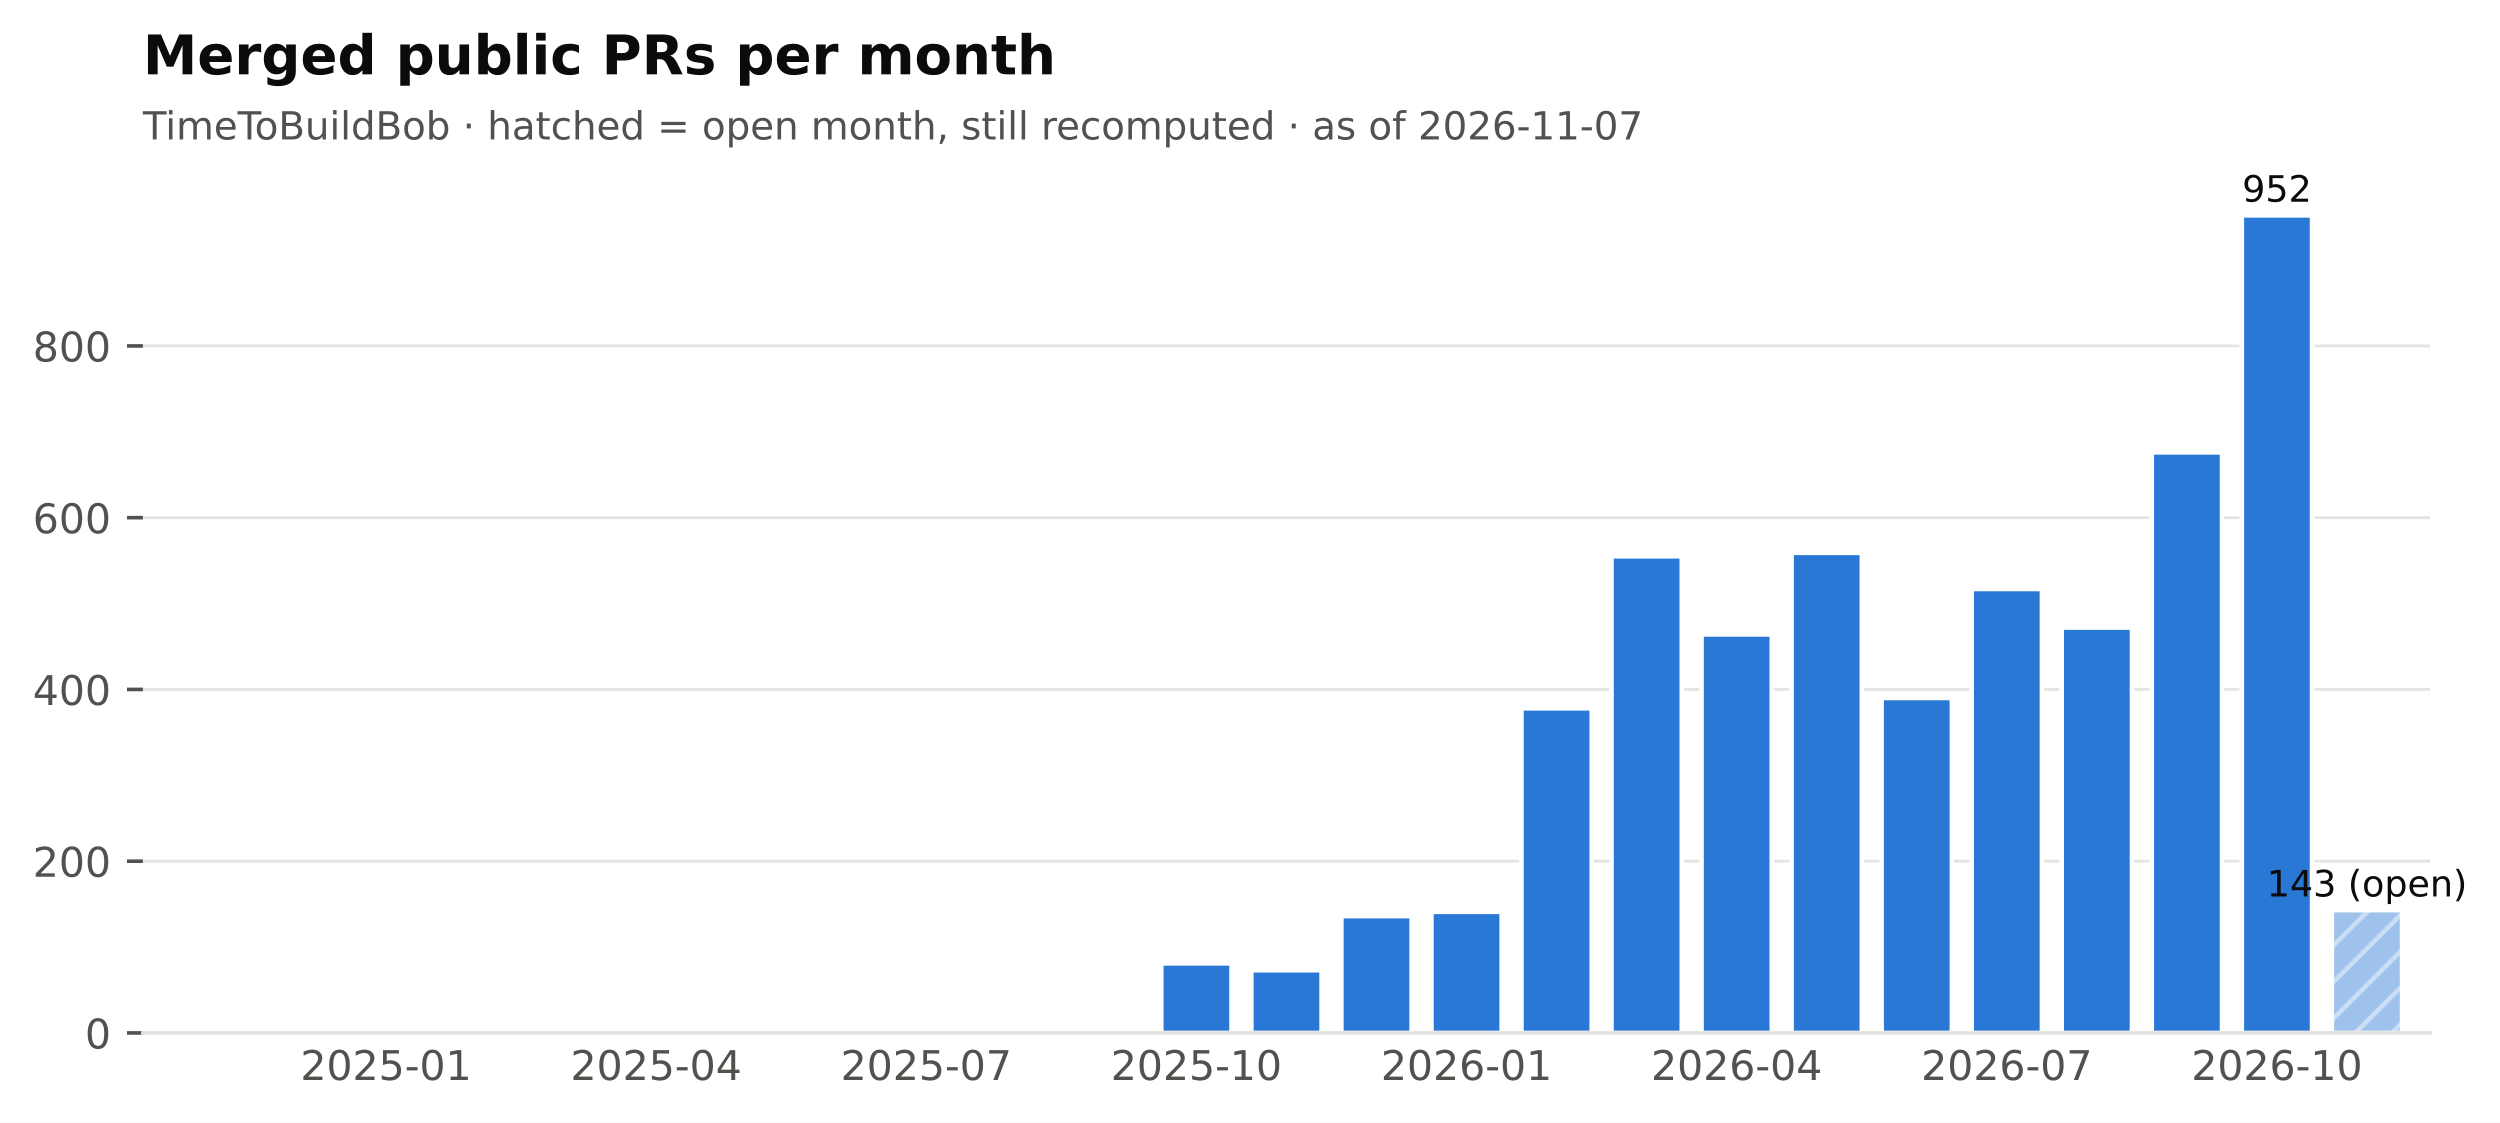
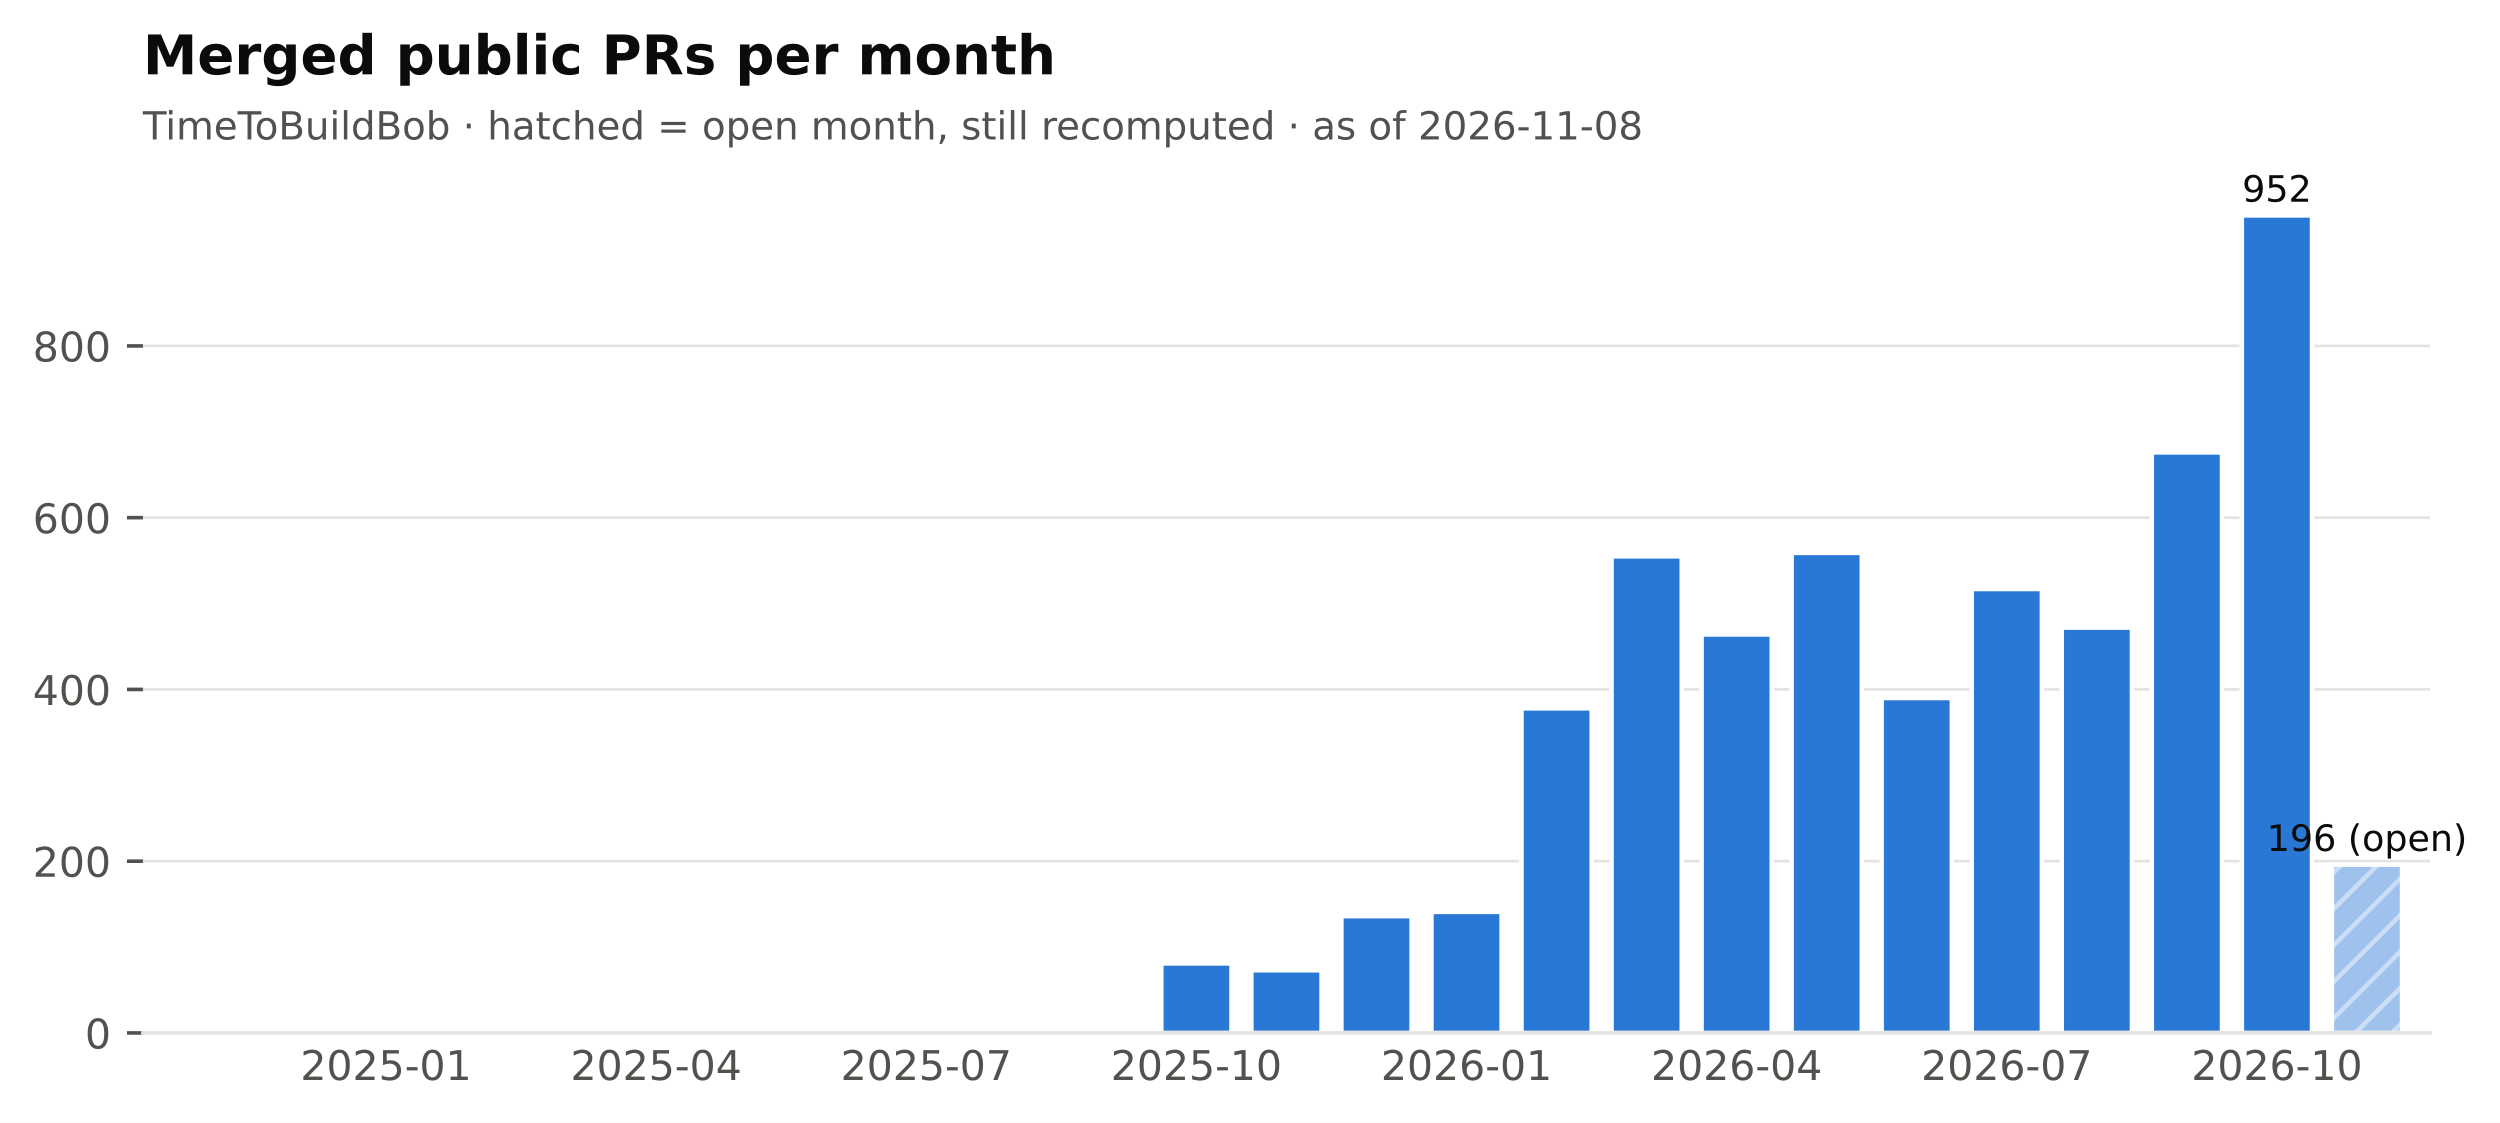
<svg xmlns="http://www.w3.org/2000/svg" xmlns:xlink="http://www.w3.org/1999/xlink" width="548.949pt" height="246.514pt" viewBox="0 0 548.949 246.514" version="1.1">
  <defs>
    <style type="text/css">*{stroke-linejoin: round; stroke-linecap: butt}</style>
  </defs>
  <g id="figure_1">
    <g id="patch_1">
      <path d="M 0 246.514  L 548.949 246.514  L 548.949 0  L 0 0  z " style="fill: #ffffff" />
    </g>
    <g id="axes_1">
      <g id="patch_2">
        <path d="M 31.379 226.814  L 533.579 226.814  L 533.579 38.318  L 31.379 38.318  z " style="fill: #ffffff" />
      </g>
      <g id="matplotlib.axis_1">
        <g id="xtick_1">
          <g id="line2d_1" />
          <g id="text_1">
            <text style="font-size: 9px; font-family: 'DejaVu Sans'; text-anchor: middle; fill: #52514e" x="84.762" y="237.152" transform="rotate(-0 84.76221 237.152)">2025-01</text>
          </g>
        </g>
        <g id="xtick_2">
          <g id="line2d_2" />
          <g id="text_2">
            <text style="font-size: 9px; font-family: 'DejaVu Sans'; text-anchor: middle; fill: #52514e" x="144.077" y="237.152" transform="rotate(-0 144.0772 237.152)">2025-04</text>
          </g>
        </g>
        <g id="xtick_3">
          <g id="line2d_3" />
          <g id="text_3">
            <text style="font-size: 9px; font-family: 'DejaVu Sans'; text-anchor: middle; fill: #52514e" x="203.392" y="237.152" transform="rotate(-0 203.3921 237.152)">2025-07</text>
          </g>
        </g>
        <g id="xtick_4">
          <g id="line2d_4" />
          <g id="text_4">
            <text style="font-size: 9px; font-family: 'DejaVu Sans'; text-anchor: middle; fill: #52514e" x="262.707" y="237.152" transform="rotate(-0 262.7071 237.152)">2025-10</text>
          </g>
        </g>
        <g id="xtick_5">
          <g id="line2d_5" />
          <g id="text_5">
            <text style="font-size: 9px; font-family: 'DejaVu Sans'; text-anchor: middle; fill: #52514e" x="322.022" y="237.152" transform="rotate(-0 322.0221 237.152)">2026-01</text>
          </g>
        </g>
        <g id="xtick_6">
          <g id="line2d_6" />
          <g id="text_6">
            <text style="font-size: 9px; font-family: 'DejaVu Sans'; text-anchor: middle; fill: #52514e" x="381.337" y="237.152" transform="rotate(-0 381.337 237.152)">2026-04</text>
          </g>
        </g>
        <g id="xtick_7">
          <g id="line2d_7" />
          <g id="text_7">
            <text style="font-size: 9px; font-family: 'DejaVu Sans'; text-anchor: middle; fill: #52514e" x="440.652" y="237.152" transform="rotate(-0 440.652 237.152)">2026-07</text>
          </g>
        </g>
        <g id="xtick_8">
          <g id="line2d_8" />
          <g id="text_8">
            <text style="font-size: 9px; font-family: 'DejaVu Sans'; text-anchor: middle; fill: #52514e" x="499.967" y="237.152" transform="rotate(-0 499.9669 237.152)">2026-10</text>
          </g>
        </g>
      </g>
      <g id="matplotlib.axis_2">
        <g id="ytick_1">
          <g id="line2d_9">
            <path d="M 31.379 226.814  L 533.579 226.814  " clip-path="url(#pf2102f68cb)" style="fill: none; stroke: #e4e3df; stroke-width: 0.6; stroke-linecap: square" />
          </g>
          <g id="line2d_10">
            <defs>
              <path id="m0b5e856ea1" d="M 0 0  L -3.5 0  " style="stroke: #52514e; stroke-width: 0.8" />
            </defs>
            <g>
              <use xlink:href="#m0b5e856ea1" x="31.379" y="226.814" style="fill: #52514e; stroke: #52514e; stroke-width: 0.8" />
            </g>
          </g>
          <g id="text_9">
            <text style="font-size: 9px; font-family: 'DejaVu Sans'; text-anchor: end; fill: #52514e" x="24.379" y="230.233" transform="rotate(-0 24.37875 230.2331)">0</text>
          </g>
        </g>
        <g id="ytick_2">
          <g id="line2d_11">
            <path d="M 31.379 189.1  L 533.579 189.1  " clip-path="url(#pf2102f68cb)" style="fill: none; stroke: #e4e3df; stroke-width: 0.6; stroke-linecap: square" />
          </g>
          <g id="line2d_12">
            <g>
              <use xlink:href="#m0b5e856ea1" x="31.379" y="189.1" style="fill: #52514e; stroke: #52514e; stroke-width: 0.8" />
            </g>
          </g>
          <g id="text_10">
            <text style="font-size: 9px; font-family: 'DejaVu Sans'; text-anchor: end; fill: #52514e" x="24.379" y="192.519" transform="rotate(-0 24.37875 192.5188)">200</text>
          </g>
        </g>
        <g id="ytick_3">
          <g id="line2d_13">
            <path d="M 31.379 151.386  L 533.579 151.386  " clip-path="url(#pf2102f68cb)" style="fill: none; stroke: #e4e3df; stroke-width: 0.6; stroke-linecap: square" />
          </g>
          <g id="line2d_14">
            <g>
              <use xlink:href="#m0b5e856ea1" x="31.379" y="151.386" style="fill: #52514e; stroke: #52514e; stroke-width: 0.8" />
            </g>
          </g>
          <g id="text_11">
            <text style="font-size: 9px; font-family: 'DejaVu Sans'; text-anchor: end; fill: #52514e" x="24.379" y="154.804" transform="rotate(-0 24.37875 154.8045)">400</text>
          </g>
        </g>
        <g id="ytick_4">
          <g id="line2d_15">
            <path d="M 31.379 113.671  L 533.579 113.671  " clip-path="url(#pf2102f68cb)" style="fill: none; stroke: #e4e3df; stroke-width: 0.6; stroke-linecap: square" />
          </g>
          <g id="line2d_16">
            <g>
              <use xlink:href="#m0b5e856ea1" x="31.379" y="113.671" style="fill: #52514e; stroke: #52514e; stroke-width: 0.8" />
            </g>
          </g>
          <g id="text_12">
            <text style="font-size: 9px; font-family: 'DejaVu Sans'; text-anchor: end; fill: #52514e" x="24.379" y="117.09" transform="rotate(-0 24.37875 117.0902)">600</text>
          </g>
        </g>
        <g id="ytick_5">
          <g id="line2d_17">
            <path d="M 31.379 75.957  L 533.579 75.957  " clip-path="url(#pf2102f68cb)" style="fill: none; stroke: #e4e3df; stroke-width: 0.6; stroke-linecap: square" />
          </g>
          <g id="line2d_18">
            <g>
              <use xlink:href="#m0b5e856ea1" x="31.379" y="75.957" style="fill: #52514e; stroke: #52514e; stroke-width: 0.8" />
            </g>
          </g>
          <g id="text_13">
            <text style="font-size: 9px; font-family: 'DejaVu Sans'; text-anchor: end; fill: #52514e" x="24.379" y="79.376" transform="rotate(-0 24.37875 79.37593)">800</text>
          </g>
        </g>
      </g>
      <g id="patch_3">
        <path d="M 37.508 226.814  L 52.93 226.814  L 52.93 226.814  L 37.508 226.814  z " clip-path="url(#pf2102f68cb)" style="fill: #2a78d6; stroke: #ffffff; stroke-linejoin: miter" />
      </g>
      <g id="patch_4">
        <path d="M 57.28 226.814  L 72.702 226.814  L 72.702 226.814  L 57.28 226.814  z " clip-path="url(#pf2102f68cb)" style="fill: #2a78d6; stroke: #ffffff; stroke-linejoin: miter" />
      </g>
      <g id="patch_5">
        <path d="M 77.051 226.814  L 92.473 226.814  L 92.473 226.437  L 77.051 226.437  z " clip-path="url(#pf2102f68cb)" style="fill: #2a78d6; stroke: #ffffff; stroke-linejoin: miter" />
      </g>
      <g id="patch_6">
        <path d="M 96.823 226.814  L 112.245 226.814  L 112.245 226.814  L 96.823 226.814  z " clip-path="url(#pf2102f68cb)" style="fill: #2a78d6; stroke: #ffffff; stroke-linejoin: miter" />
      </g>
      <g id="patch_7">
        <path d="M 116.595 226.814  L 132.016 226.814  L 132.016 226.626  L 116.595 226.626  z " clip-path="url(#pf2102f68cb)" style="fill: #2a78d6; stroke: #ffffff; stroke-linejoin: miter" />
      </g>
      <g id="patch_8">
        <path d="M 136.366 226.814  L 151.788 226.814  L 151.788 226.814  L 136.366 226.814  z " clip-path="url(#pf2102f68cb)" style="fill: #2a78d6; stroke: #ffffff; stroke-linejoin: miter" />
      </g>
      <g id="patch_9">
        <path d="M 156.138 226.814  L 171.56 226.814  L 171.56 226.814  L 156.138 226.814  z " clip-path="url(#pf2102f68cb)" style="fill: #2a78d6; stroke: #ffffff; stroke-linejoin: miter" />
      </g>
      <g id="patch_10">
        <path d="M 175.91 226.814  L 191.331 226.814  L 191.331 226.814  L 175.91 226.814  z " clip-path="url(#pf2102f68cb)" style="fill: #2a78d6; stroke: #ffffff; stroke-linejoin: miter" />
      </g>
      <g id="patch_11">
        <path d="M 195.681 226.814  L 211.103 226.814  L 211.103 226.248  L 195.681 226.248  z " clip-path="url(#pf2102f68cb)" style="fill: #2a78d6; stroke: #ffffff; stroke-linejoin: miter" />
      </g>
      <g id="patch_12">
        <path d="M 215.453 226.814  L 230.875 226.814  L 230.875 226.814  L 215.453 226.814  z " clip-path="url(#pf2102f68cb)" style="fill: #2a78d6; stroke: #ffffff; stroke-linejoin: miter" />
      </g>
      <g id="patch_13">
        <path d="M 235.224 226.814  L 250.646 226.814  L 250.646 226.437  L 235.224 226.437  z " clip-path="url(#pf2102f68cb)" style="fill: #2a78d6; stroke: #ffffff; stroke-linejoin: miter" />
      </g>
      <g id="patch_14">
        <path d="M 254.996 226.814  L 270.418 226.814  L 270.418 211.54  L 254.996 211.54  z " clip-path="url(#pf2102f68cb)" style="fill: #2a78d6; stroke: #ffffff; stroke-linejoin: miter" />
      </g>
      <g id="patch_15">
        <path d="M 274.768 226.814  L 290.19 226.814  L 290.19 213.048  L 274.768 213.048  z " clip-path="url(#pf2102f68cb)" style="fill: #2a78d6; stroke: #ffffff; stroke-linejoin: miter" />
      </g>
      <g id="patch_16">
        <path d="M 294.539 226.814  L 309.961 226.814  L 309.961 201.168  L 294.539 201.168  z " clip-path="url(#pf2102f68cb)" style="fill: #2a78d6; stroke: #ffffff; stroke-linejoin: miter" />
      </g>
      <g id="patch_17">
        <path d="M 314.311 226.814  L 329.733 226.814  L 329.733 200.226  L 314.311 200.226  z " clip-path="url(#pf2102f68cb)" style="fill: #2a78d6; stroke: #ffffff; stroke-linejoin: miter" />
      </g>
      <g id="patch_18">
        <path d="M 334.083 226.814  L 349.505 226.814  L 349.505 155.534  L 334.083 155.534  z " clip-path="url(#pf2102f68cb)" style="fill: #2a78d6; stroke: #ffffff; stroke-linejoin: miter" />
      </g>
      <g id="patch_19">
        <path d="M 353.854 226.814  L 369.276 226.814  L 369.276 122.157  L 353.854 122.157  z " clip-path="url(#pf2102f68cb)" style="fill: #2a78d6; stroke: #ffffff; stroke-linejoin: miter" />
      </g>
      <g id="patch_20">
        <path d="M 373.626 226.814  L 389.048 226.814  L 389.048 139.317  L 373.626 139.317  z " clip-path="url(#pf2102f68cb)" style="fill: #2a78d6; stroke: #ffffff; stroke-linejoin: miter" />
      </g>
      <g id="patch_21">
        <path d="M 393.398 226.814  L 408.82 226.814  L 408.82 121.403  L 393.398 121.403  z " clip-path="url(#pf2102f68cb)" style="fill: #2a78d6; stroke: #ffffff; stroke-linejoin: miter" />
      </g>
      <g id="patch_22">
        <path d="M 413.169 226.814  L 428.591 226.814  L 428.591 153.271  L 413.169 153.271  z " clip-path="url(#pf2102f68cb)" style="fill: #2a78d6; stroke: #ffffff; stroke-linejoin: miter" />
      </g>
      <g id="patch_23">
        <path d="M 432.941 226.814  L 448.363 226.814  L 448.363 129.323  L 432.941 129.323  z " clip-path="url(#pf2102f68cb)" style="fill: #2a78d6; stroke: #ffffff; stroke-linejoin: miter" />
      </g>
      <g id="patch_24">
        <path d="M 452.713 226.814  L 468.135 226.814  L 468.135 137.808  L 452.713 137.808  z " clip-path="url(#pf2102f68cb)" style="fill: #2a78d6; stroke: #ffffff; stroke-linejoin: miter" />
      </g>
      <g id="patch_25">
        <path d="M 472.484 226.814  L 487.906 226.814  L 487.906 99.34  L 472.484 99.34  z " clip-path="url(#pf2102f68cb)" style="fill: #2a78d6; stroke: #ffffff; stroke-linejoin: miter" />
      </g>
      <g id="patch_26">
        <path d="M 492.256 226.814  L 507.678 226.814  L 507.678 47.294  L 492.256 47.294  z " clip-path="url(#pf2102f68cb)" style="fill: #2a78d6; stroke: #ffffff; stroke-linejoin: miter" />
      </g>
      <g id="patch_27">
-         <path d="M 512.028 226.814  L 527.45 226.814  L 527.45 199.848  L 512.028 199.848  z " clip-path="url(#pf2102f68cb)" style="fill: url(#h6089867b84); opacity: 0.45; stroke: #ffffff; stroke-linejoin: miter" />
+         <path d="M 512.028 226.814  L 527.45 226.814  L 527.45 189.854  L 512.028 189.854  z " clip-path="url(#pf2102f68cb)" style="fill: url(#h6089867b84); opacity: 0.45; stroke: #ffffff; stroke-linejoin: miter" />
      </g>
      <g id="patch_28">
        <path d="M 31.379 226.814  L 533.579 226.814  " style="fill: none; stroke: #e4e3df; stroke-width: 0.8; stroke-linejoin: miter; stroke-linecap: square" />
      </g>
      <g id="text_14">
-         <text style="font-size: 8px; font-family: 'DejaVu Sans'; text-anchor: middle; fill: #0b0b0b" x="519.739" y="196.848" transform="rotate(-0 519.7386 196.8484)">143 (open)</text>
+         <text style="font-size: 8px; font-family: 'DejaVu Sans'; text-anchor: middle; fill: #0b0b0b" x="519.739" y="186.854" transform="rotate(-0 519.7386 186.8541)">196 (open)</text>
      </g>
      <g id="text_15">
        <text style="font-size: 8px; font-family: 'DejaVu Sans'; text-anchor: middle; fill: #0b0b0b" x="499.967" y="44.294" transform="rotate(-0 499.9669 44.29413)">952</text>
      </g>
      <g id="text_16">
-         <text style="font-size: 8.5px; font-family: 'DejaVu Sans'; text-anchor: start; fill: #52514e" x="31.379" y="30.621" transform="rotate(-0 31.37875 30.62125)">TimeToBuildBob · hatched = open month, still recomputed · as of 2026-11-07</text>
+         <text style="font-size: 8.5px; font-family: 'DejaVu Sans'; text-anchor: start; fill: #52514e" x="31.379" y="30.621" transform="rotate(-0 31.37875 30.62125)">TimeToBuildBob · hatched = open month, still recomputed · as of 2026-11-08</text>
      </g>
      <g id="text_17">
        <text style="font-weight: 700; font-size: 12px; font-family: 'DejaVu Sans'; text-anchor: start; fill: #0b0b0b" x="31.379" y="16.318" transform="rotate(-0 31.37875 16.31812)">Merged public PRs per month</text>
      </g>
    </g>
  </g>
  <defs>
    <clipPath id="pf2102f68cb">
      <rect x="31.379" y="38.318" width="502.2" height="188.496" />
    </clipPath>
  </defs>
  <defs>
    <pattern id="h6089867b84" patternUnits="userSpaceOnUse" x="0" y="0" width="72" height="72">
      <rect x="0" y="0" width="73" height="73" fill="#2a78d6" />
      <path d="M -36 36  L 36 -36  M -32 40  L 40 -32  M -28 44  L 44 -28  M -24 48  L 48 -24  M -20 52  L 52 -20  M -16 56  L 56 -16  M -12 60  L 60 -12  M -8 64  L 64 -8  M -4 68  L 68 -4  M 0 72  L 72 0  M 4 76  L 76 4  M 8 80  L 80 8  M 12 84  L 84 12  M 16 88  L 88 16  M 20 92  L 92 20  M 24 96  L 96 24  M 28 100  L 100 28  M 32 104  L 104 32  M 36 108  L 108 36  " style="fill: #ffffff; stroke: #ffffff; stroke-width: 1.0; stroke-linecap: butt; stroke-linejoin: miter; stroke-opacity: 0.45" />
    </pattern>
  </defs>
</svg>
